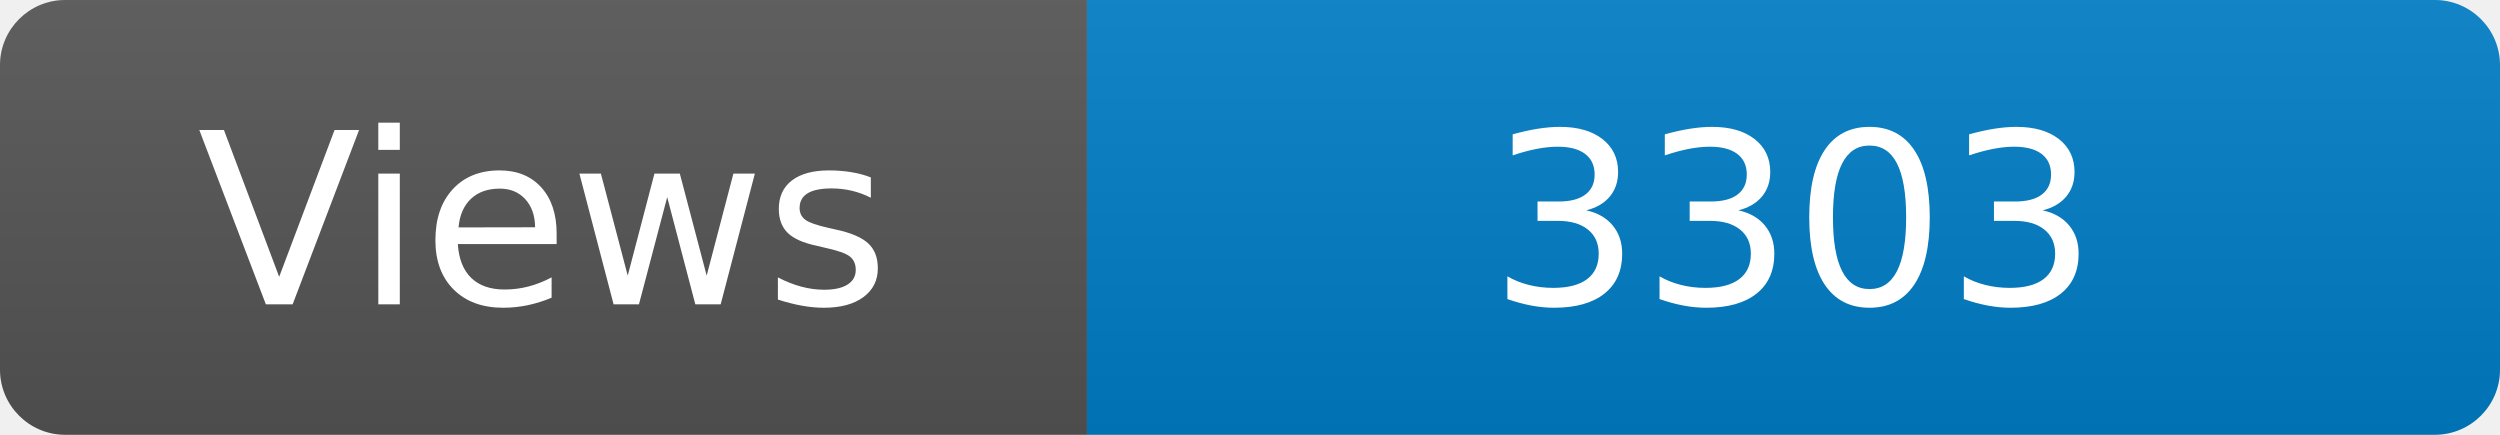
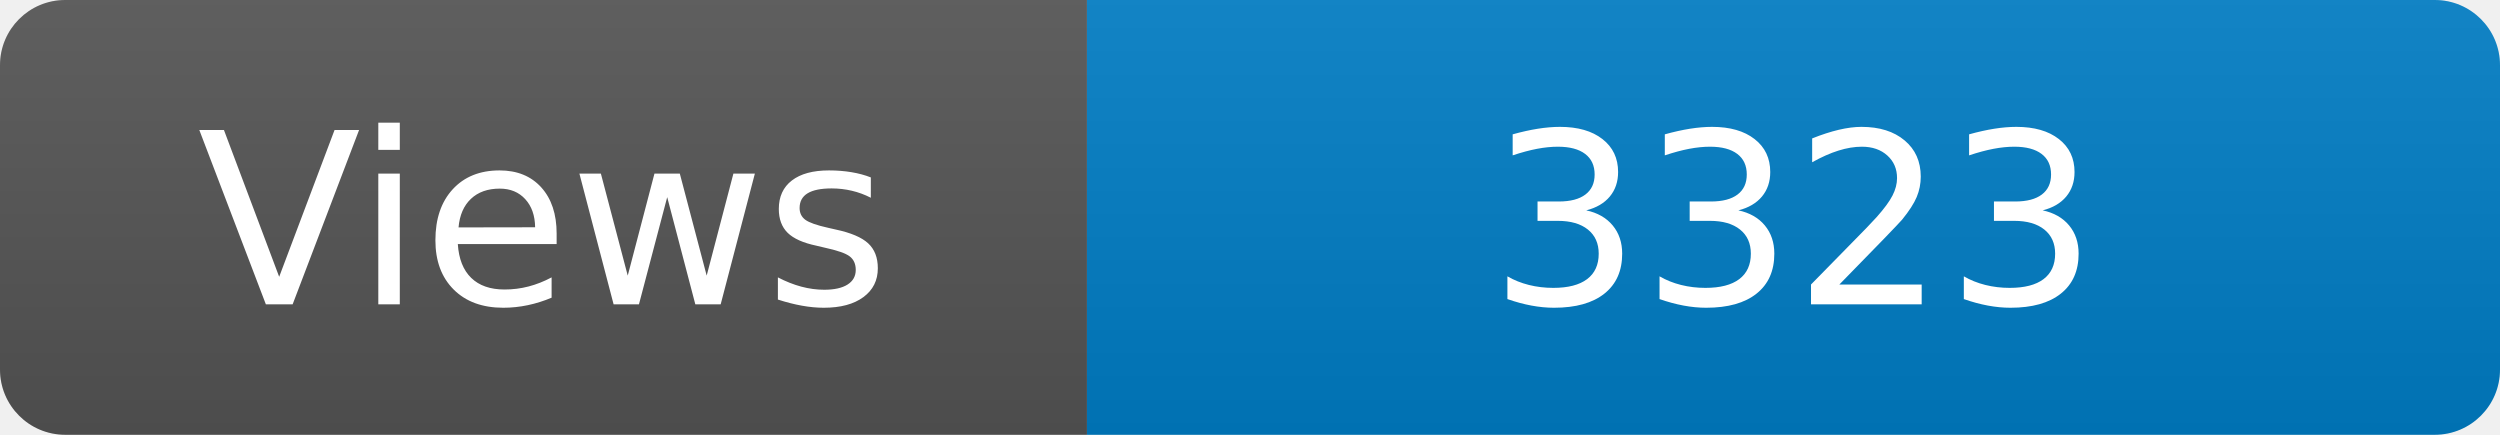
<svg xmlns="http://www.w3.org/2000/svg" width="115" height="20" role="img" aria-label="Maintained?: yes">
  <linearGradient id="s" x2="0" y2="100%">
    <stop offset="0" stop-color="#bbb" stop-opacity=".1" />
    <stop offset="1" stop-opacity=".1" />
  </linearGradient>
  <clipPath id="r">
    <rect width="115" height="20" rx="3" fill="#fff" />
  </clipPath>
  <g clip-path="url(#r)">
    <rect width="50" height="20" fill="#555" />
    <rect x="50" width="160" height="20" fill="#007ec6" />
    <rect width="115" height="20" fill="url(#s)" />
  </g>
  <g fill="#fff" text-anchor="middle" font-family="Verdana,Geneva,DejaVu Sans,sans-serif" font-size="110">
    <text x="250" y="140" transform="scale(.1)" fill="#fff">Views</text>
-     <text x="825" y="140" transform="scale(.1)" fill="#fff">3303</text>
+     <text x="825" y="140" transform="scale(.1)" fill="#fff">3323</text>
  </g>
</svg>
